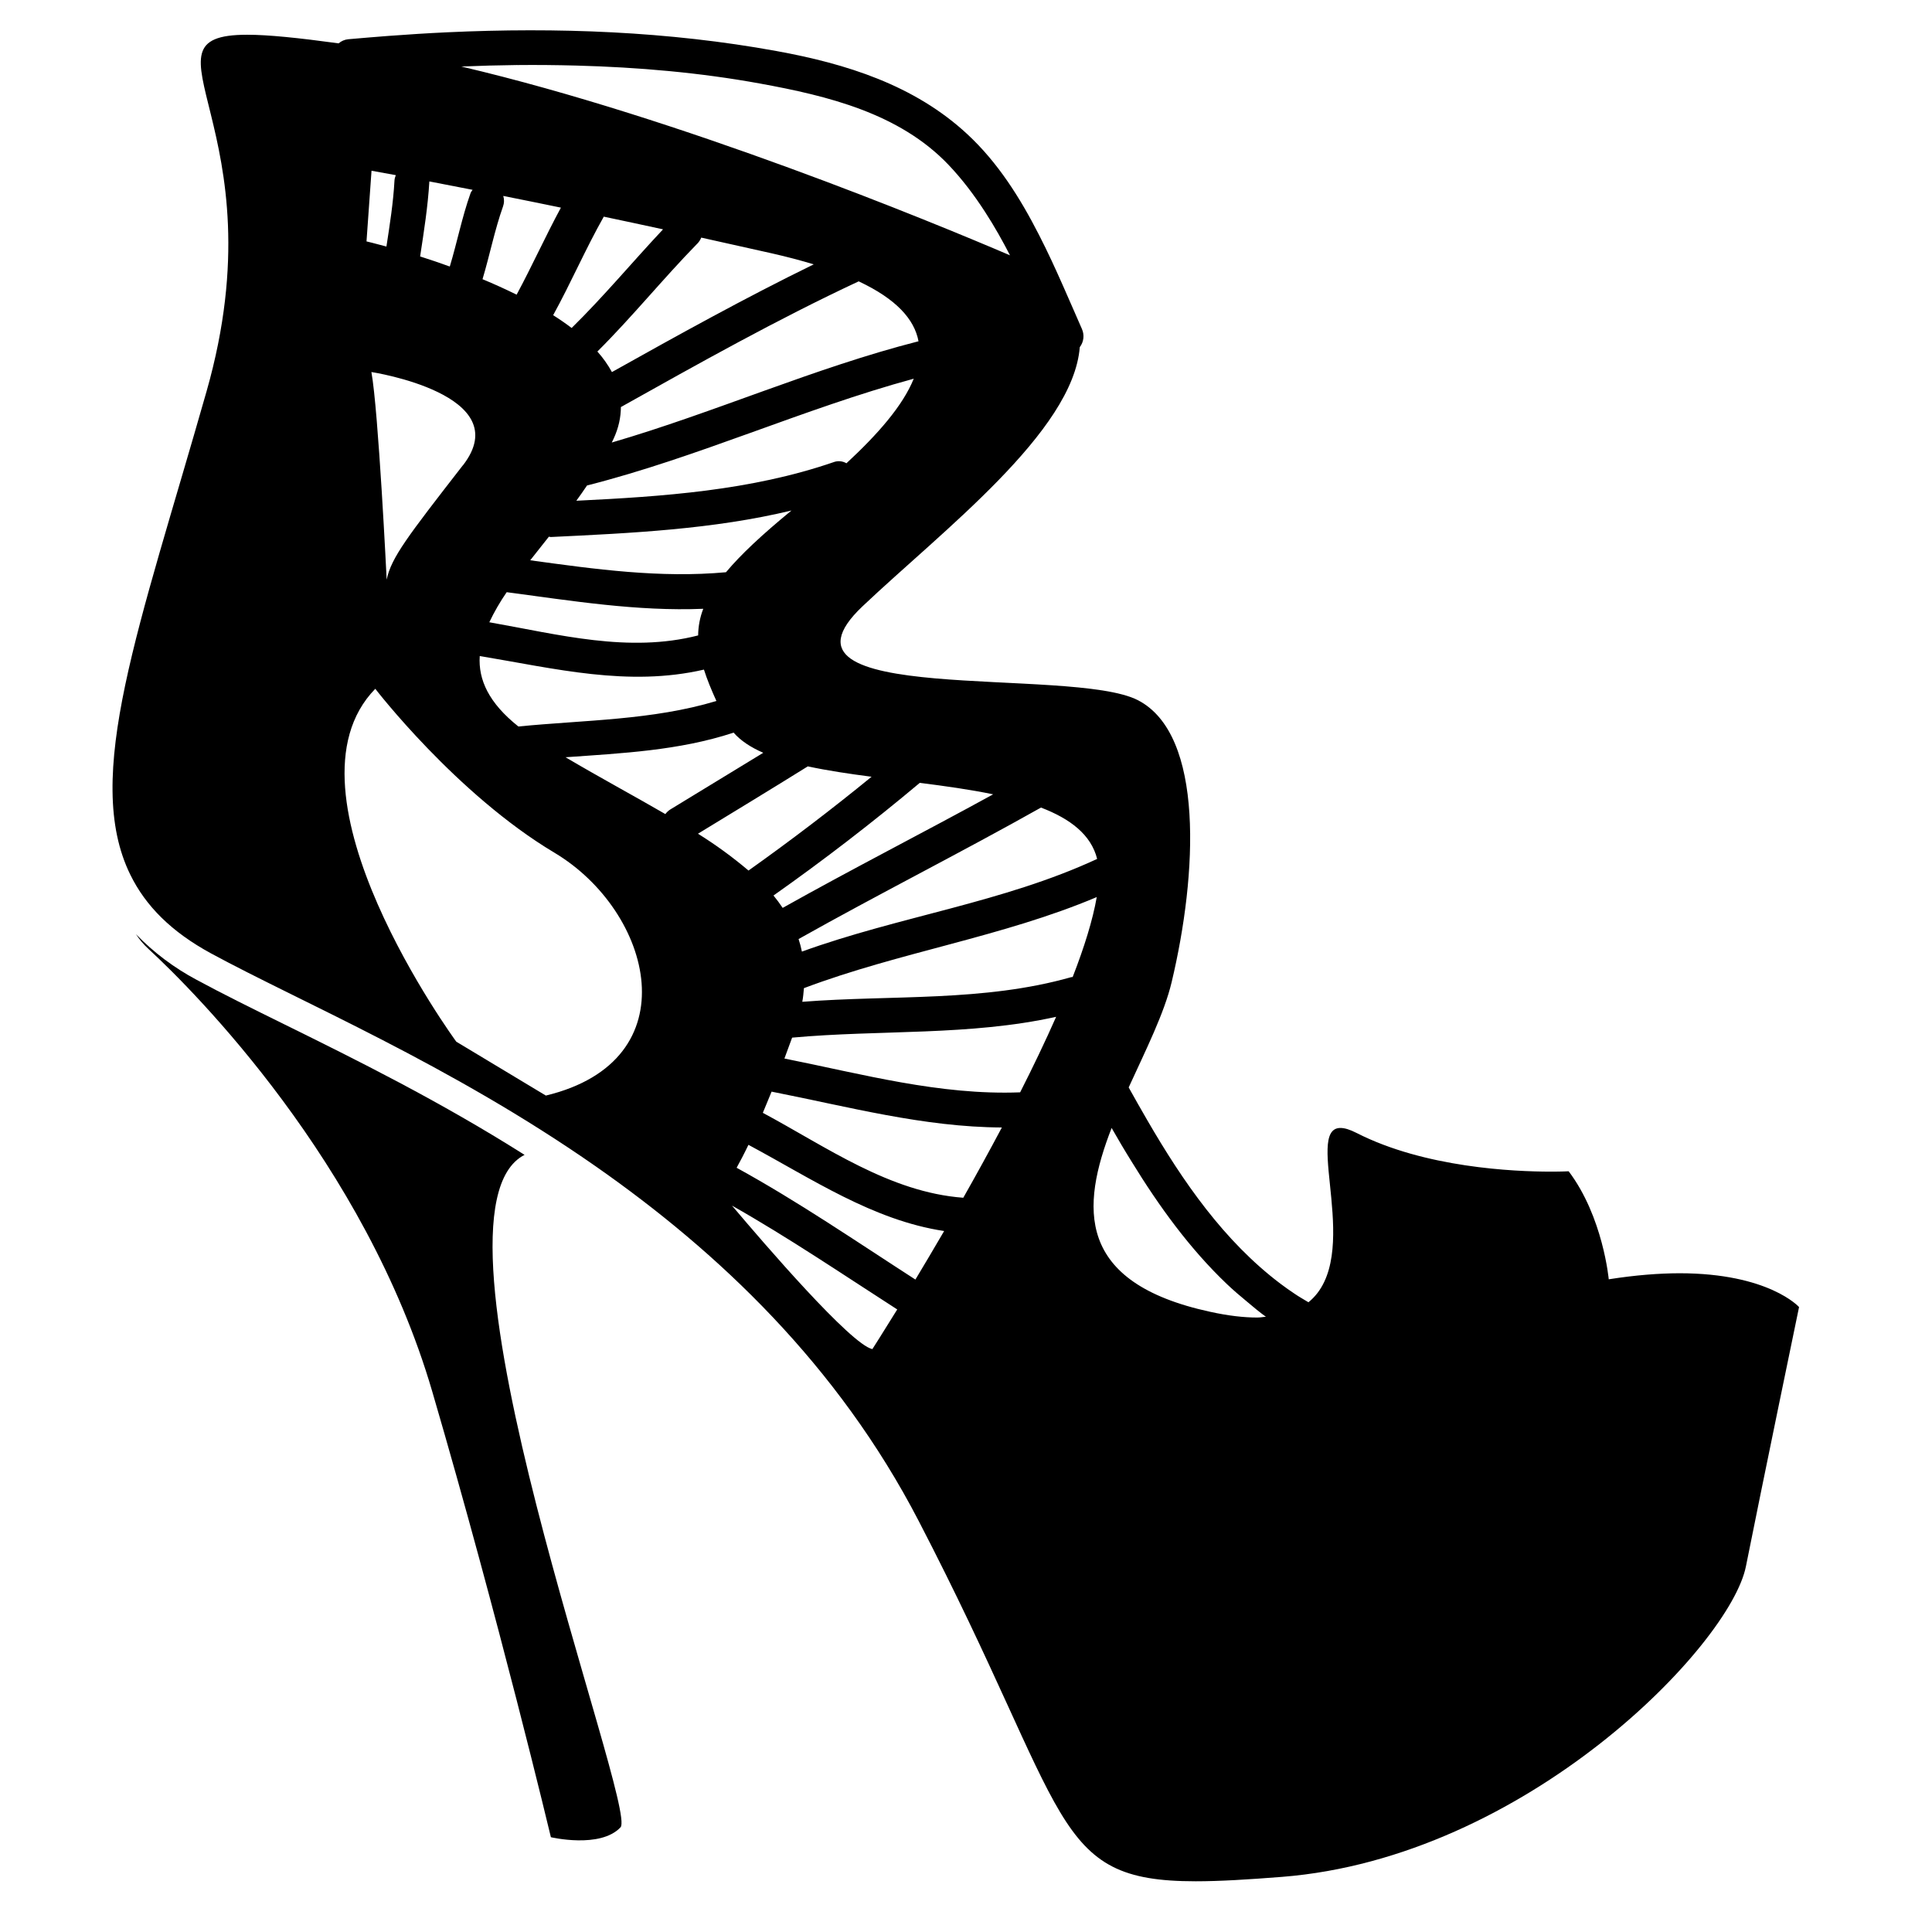
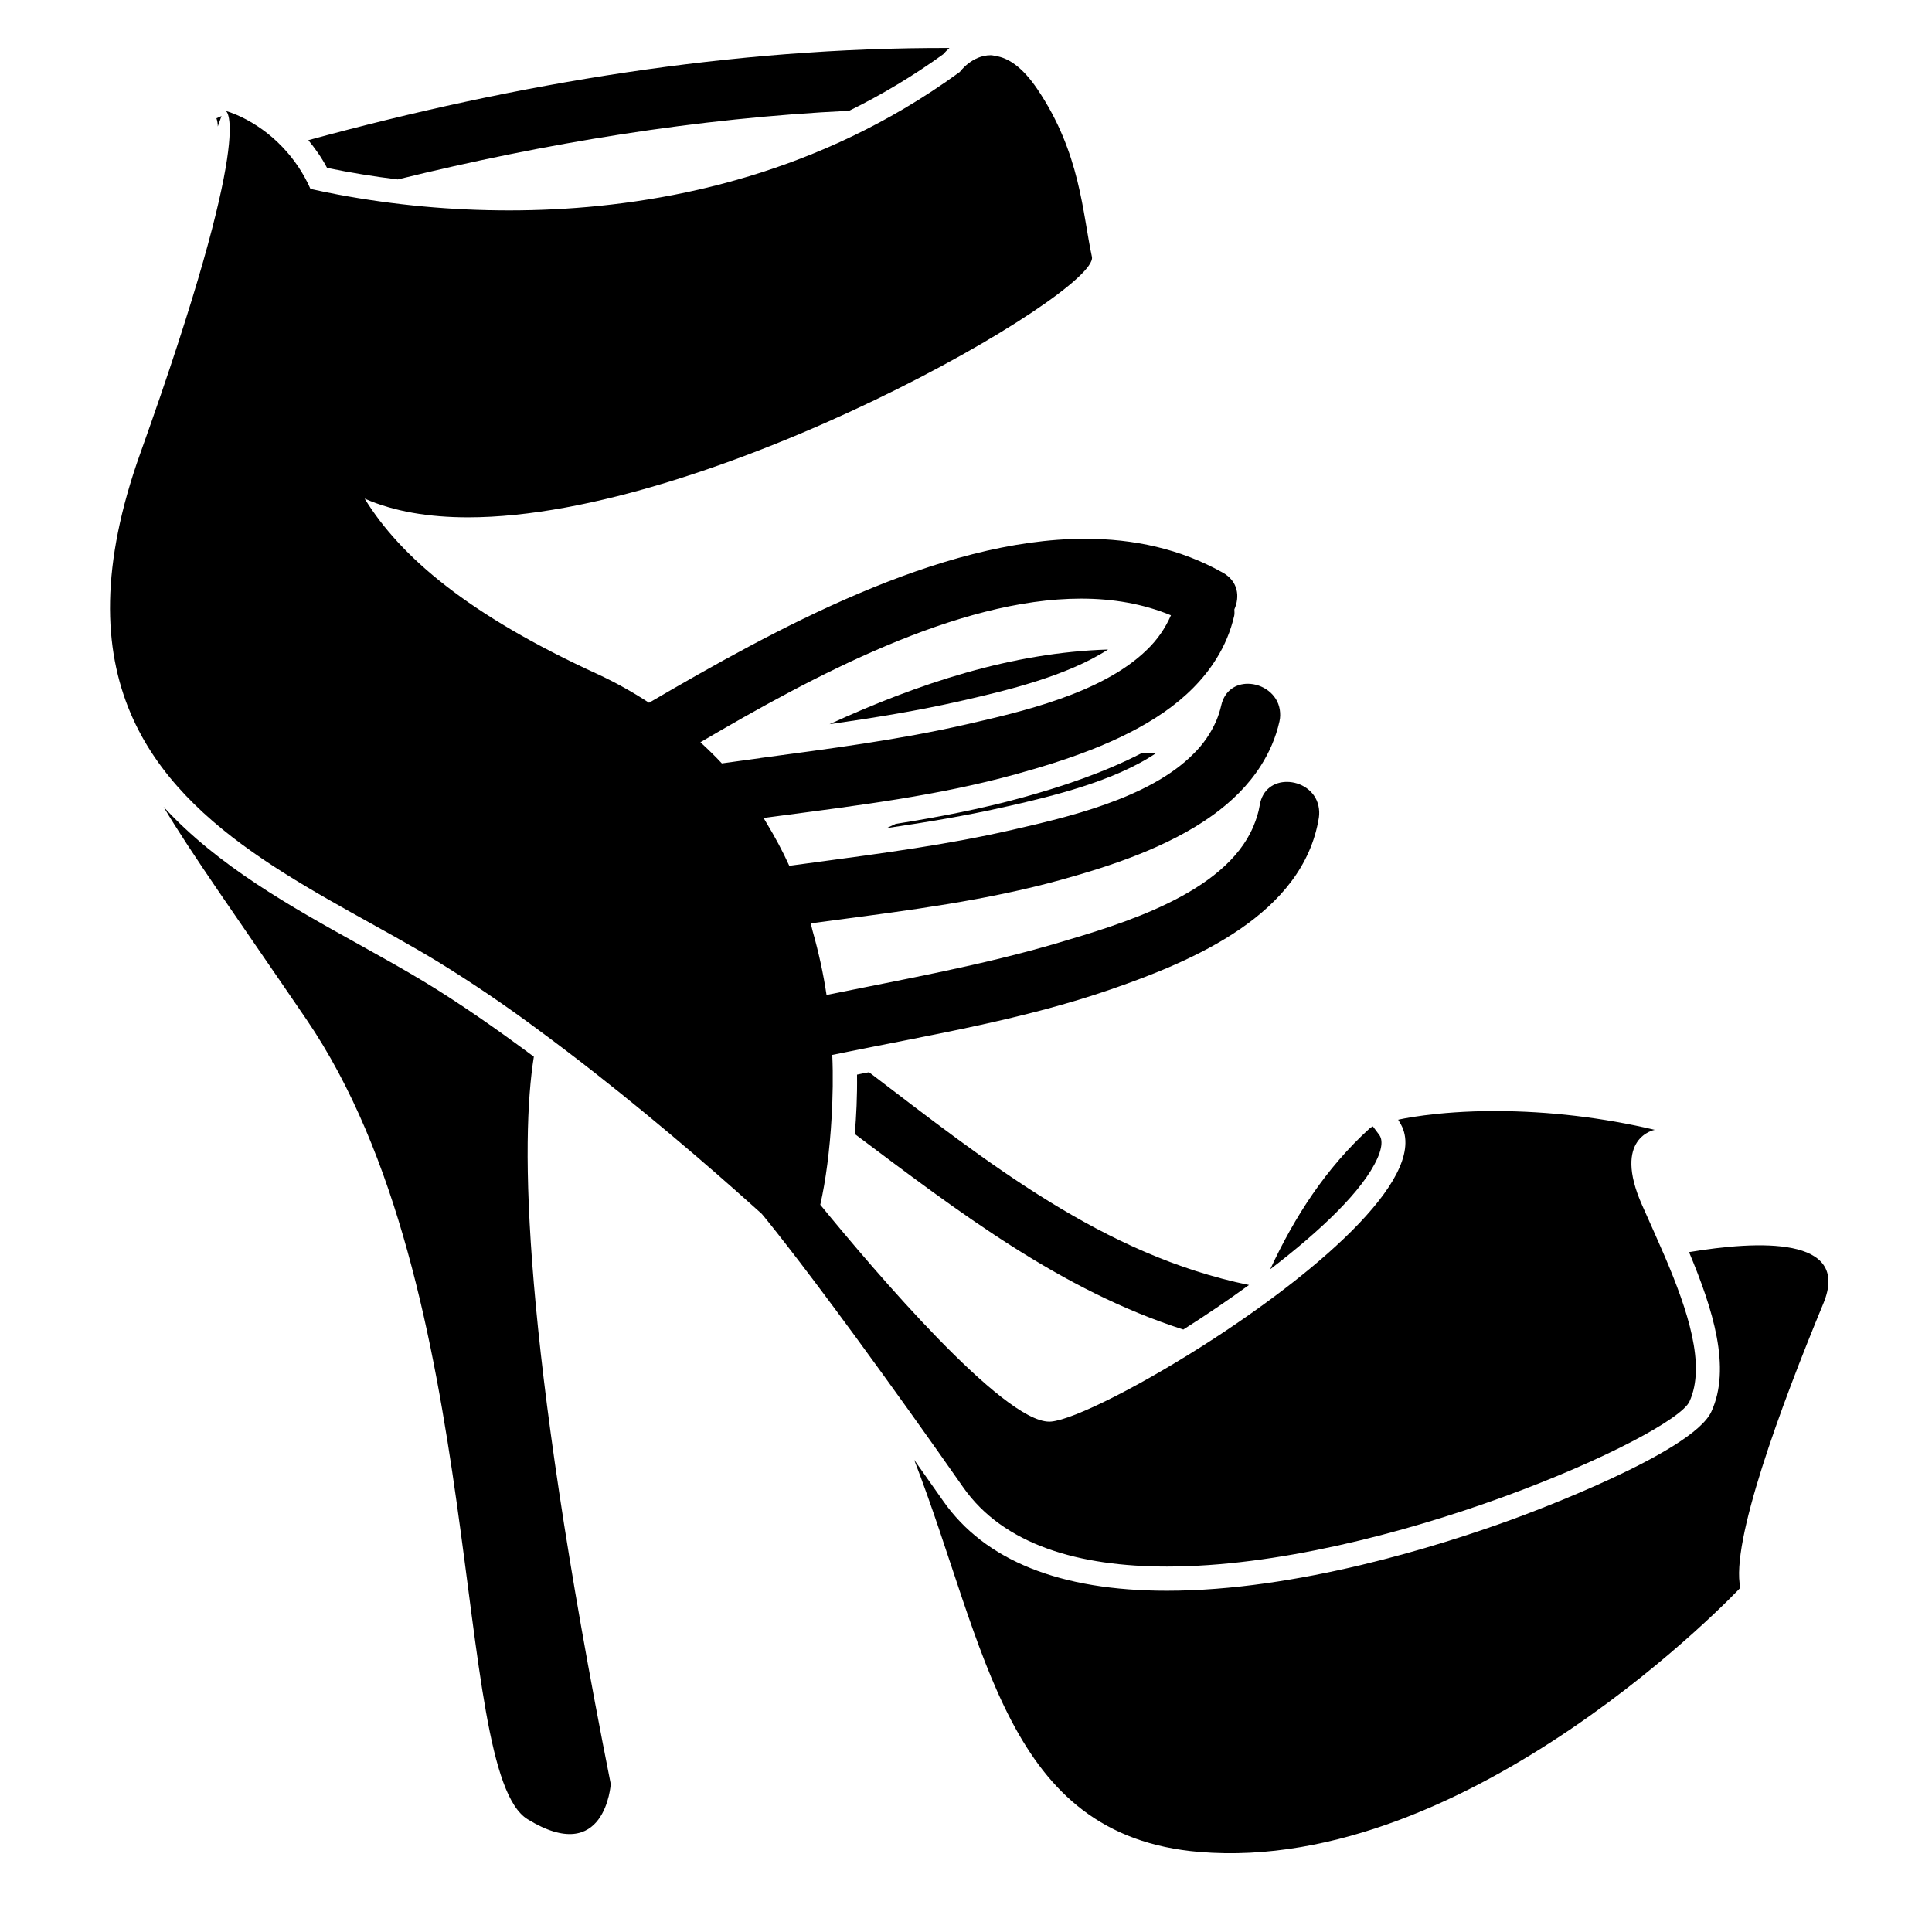
<svg xmlns="http://www.w3.org/2000/svg" viewBox="0 0 64 64">
-   <path d="M17.376 38.256c-2.825-1.788-5.612-3.167-7.942-4.316-1.07-.528-2.08-1.026-2.922-1.483a8.083 8.083 0 0 1-2.008-1.51c.108.165.242.33.417.49 1.536 1.416 7.18 7.08 9.396 14.653 2.216 7.574 3.932 14.77 3.932 14.77s1.636.386 2.307-.328c.588-.624-6.95-20.368-3.178-22.276z" />
-   <path d="M53.292 42.38s-.187-2.07-1.328-3.58c0 0-.217.012-.585.012-1.238 0-4.186-.132-6.438-1.28-.225-.115-.4-.167-.537-.167-1.23 0 .777 4.29-1.06 5.774-.154-.093-.31-.18-.456-.28a9.877 9.877 0 0 1-.47-.333c-1.865-1.408-3.23-3.377-4.414-5.42a74.33 74.33 0 0 1-.31-.54c-.1-.182-.205-.362-.305-.543.568-1.242 1.177-2.455 1.423-3.487.853-3.575 1.09-8.2-1.115-9.34s-12.67.246-9.126-3.11c2.63-2.493 6.977-5.78 7.198-8.586a.593.593 0 0 0 .07-.605 122.497 122.497 0 0 1-.256-.586c-.24-.55-.482-1.104-.738-1.655a25.923 25.923 0 0 0-.425-.87c-.63-1.234-1.366-2.403-2.377-3.34C30.29 2.817 28.03 2.11 25.718 1.69c-3.576-.652-7.262-.79-10.91-.62-.65.03-1.297.072-1.944.12-.444.035-.888.07-1.33.11a.57.57 0 0 0-.316.136c-1.35-.184-2.335-.285-3.028-.285-3.89 0 1.128 3.118-1.346 11.808-2.226 7.82-4.12 12.787-2.524 16.023.506 1.03 1.357 1.886 2.67 2.6 2.97 1.612 7.913 3.68 12.752 7.06 4.04 2.824 8.006 6.56 10.694 11.748C35.518 60.19 34.78 62.32 39.61 62.32c.79 0 1.723-.057 2.856-.146 8.084-.636 14.85-7.675 15.37-10.286.52-2.61 1.76-8.59 1.76-8.59s-.996-1.12-3.965-1.12c-.672.002-1.447.06-2.337.2zM36.344 28.453c-3.116 1.447-6.564 1.903-9.78 3.07a3.65 3.65 0 0 0-.11-.416c2.655-1.493 5.377-2.862 8.03-4.355.967.37 1.66.897 1.86 1.7zm-3.444-2.14c-2.315 1.27-4.67 2.47-6.973 3.762a5.057 5.057 0 0 0-.304-.41 72.934 72.934 0 0 0 4.846-3.732c.837.106 1.667.222 2.43.38zm-4.86-10.966a.495.495 0 0 0-.433-.035c-2.738.94-5.64 1.135-8.515 1.276.12-.166.24-.335.354-.506 3.683-.934 7.158-2.54 10.823-3.537-.365.905-1.21 1.857-2.23 2.802zM16.668 6.49c.584.116 1.226.246 1.913.388-.515.952-.954 1.93-1.467 2.883a18.956 18.956 0 0 0-1.13-.512c.24-.8.4-1.623.68-2.412a.54.54 0 0 0 .007-.346zm2.266 4.373a8.74 8.74 0 0 0-.61-.422c.592-1.076 1.07-2.19 1.677-3.264.62.13 1.28.272 1.963.42-1.017 1.083-1.967 2.227-3.028 3.268zm4.168-2.794c.06-.063.1-.13.128-.198.75.165 1.524.338 2.34.522.506.115.967.237 1.386.364-2.272 1.11-4.48 2.334-6.685 3.568a3.633 3.633 0 0 0-.482-.68c1.154-1.148 2.177-2.416 3.315-3.58zm.195 12.096a2.51 2.51 0 0 0-.17.884c-2.303.592-4.625-.033-6.918-.436a7.2 7.2 0 0 1 .576-.996c2.168.287 4.324.64 6.51.55zm.022 2.016c.102.322.243.666.413 1.04-2.125.64-4.363.628-6.56.845-.98-.78-1.332-1.55-1.28-2.334 2.5.416 4.92 1.027 7.425.45zm-5.754-3.622c.2-.255.406-.515.617-.78.026 0 .045.012.073.01 2.658-.128 5.368-.253 7.966-.878l-.014.01c-.967.794-1.668 1.45-2.158 2.035-2.182.2-4.33-.1-6.485-.396zm2.702-3.902c.018-.04.04-.078.057-.118.17-.366.242-.717.244-1.055 2.59-1.45 5.18-2.904 7.877-4.164 1.248.586 1.846 1.258 1.982 1.985-3.46.883-6.74 2.356-10.16 3.354zM17.135 2.155c.653-.007 1.306 0 1.958.017 2.05.055 4.093.232 6.087.596 2.24.408 4.61.984 6.237 2.688.46.483.857 1.012 1.216 1.566.155.24.304.484.445.733.13.23.258.465.38.703C30.88 7.355 22.553 3.91 15.282 2.204a60.287 60.287 0 0 1 1.854-.05zM14.223 6.01c.414.08.894.172 1.432.278-.025.038-.054.07-.07.118-.282.793-.442 1.62-.685 2.423a26.733 26.733 0 0 0-.983-.334c.126-.826.257-1.65.306-2.486zm1.108 9.406c-1.824 2.35-2.372 3.056-2.522 3.785 0 0-.273-5.604-.506-6.877.002 0 4.857.743 3.03 3.094zm-3.024-9.76s.284.05.805.146c-.02.055-.04.108-.044.175-.04.736-.155 1.462-.267 2.19-.413-.113-.66-.17-.66-.17l.166-2.34zm5.775 30.636l-2.967-1.785s-6.047-8.245-2.683-11.69c0 0 2.683 3.49 5.934 5.43 3.25 1.94 4.544 6.883-.284 8.045zm3.958-9.325c-1.043-.605-2.174-1.213-3.306-1.882 1.873-.134 3.75-.22 5.552-.81.006-.002.01-.006.014-.008.234.27.57.49.984.67-1.026.628-2.054 1.25-3.08 1.878a.613.613 0 0 0-.163.152zm4.72-1.58c.65.14 1.367.247 2.112.344a76.376 76.376 0 0 1-4.077 3.107 14.162 14.162 0 0 0-1.674-1.22c1.212-.74 2.43-1.478 3.637-2.23zm2.138 19.304c-.712-.152-3.583-3.49-4.65-4.754 1.876 1.062 3.66 2.273 5.474 3.44-.506.82-.825 1.316-.825 1.316zm1.426-2.304c-1.955-1.26-3.875-2.578-5.916-3.7H24.4c.11-.2.243-.45.393-.763 2.094 1.12 4.123 2.5 6.483 2.855-.34.583-.662 1.126-.952 1.608zm1.586-2.71c-2.442-.182-4.525-1.68-6.64-2.813.09-.215.188-.45.29-.702 2.53.497 5.04 1.176 7.628 1.187-.425.8-.857 1.586-1.278 2.328zm1.88-3.492c-2.66.102-5.22-.604-7.805-1.12.082-.218.168-.453.255-.692 2.917-.266 5.877-.054 8.746-.69-.36.815-.765 1.66-1.193 2.503zm1.743-3.82c-.016.004-.03 0-.046.004-2.906.826-5.93.585-8.91.817.03-.156.04-.304.054-.452 3.176-1.198 6.57-1.694 9.7-3.017-.132.76-.414 1.663-.798 2.65zm6.113 11.28c-.442 0-.957-.058-1.558-.19-4.463-.968-4.282-3.473-3.264-6.09.108.187.215.374.325.56.112.19.228.377.343.564.904 1.473 1.92 2.876 3.153 4.05.215.204.44.396.67.585.202.17.403.34.62.496-.1.005-.18.025-.287.025z" />
+   <path d="M17.684 35.004c-1.21-.9-2.44-1.76-3.617-2.474-.69-.417-1.414-.82-2.18-1.246-2.224-1.235-4.68-2.6-6.47-4.558.906 1.53 2.42 3.65 4.73 7.037 6.085 8.917 4.75 24.918 7.33 26.502s2.755-1.167 2.755-1.167c-2.955-14.875-2.99-21.317-2.548-24.094zm38.268 6.474c.795 1.896 1.404 3.844.738 5.287-.627 1.36-6 3.35-6.61 3.572-2.418.88-7.12 2.358-11.425 2.358-3.537 0-6.03-1-7.41-2.972-.337-.48-.654-.93-.962-1.365 2.41 6.237 3.013 12.454 9.45 12.99 9 .75 17.918-8.75 17.918-8.75-.33-1.5 1.335-6 2.75-9.418.93-2.242-2.19-2.08-4.447-1.702zM27.478 23.99c1.463-.21 2.938-.446 4.375-.776l.09-.02c1.377-.317 3.386-.79 4.762-1.678-3.173.098-6.262 1.114-9.227 2.474zm18.15 14.384c.24-.544.097-.733.05-.795l-.2-.266c-.034.024-.07.032-.1.06-1.458 1.326-2.493 2.933-3.3 4.673 1.663-1.273 3.077-2.61 3.55-3.674zM28.39 35.6c.01.724-.025 1.37-.073 1.966 3.453 2.593 6.826 5.176 10.882 6.477a41.37 41.37 0 0 0 2.176-1.476c-4.836-.993-8.662-4.058-12.587-7.048-.134.025-.268.05-.4.08zm1.28-8.307c-.1.046-.2.092-.3.14 1.335-.196 2.675-.418 3.983-.718l.094-.02c1.35-.31 3.47-.808 4.87-1.76-.162.002-.323-.002-.485.007-1.256.65-2.652 1.115-3.958 1.476-1.387.383-2.797.65-4.204.875zM13.17 5.945c4.917-1.21 9.905-2.03 14.96-2.276a21.613 21.613 0 0 0 3.112-1.87 2.54 2.54 0 0 1 .21-.21c-7.206-.02-14.3 1.164-21.238 3.054.22.27.434.564.62.918a28.3 28.3 0 0 0 2.336.382zm-6-2.027a.8.8 0 0 1 .044.272l.124-.346-.167.074z" />
+   <path d="M38.655 51.894c7.178 0 16.79-4.337 17.31-5.465.552-1.2-.055-3.02-.816-4.807-.247-.575-.507-1.147-.75-1.695-1-2.25.417-2.5.417-2.5a23.308 23.308 0 0 0-5.274-.623c-2.015 0-3.226.288-3.226.288.02.025.03.054.046.08 1.088 1.682-2.597 4.854-6.136 7.162-2.36 1.538-4.65 2.692-5.41 2.758-.02.002-.038.002-.058.002-1.54 0-5.76-4.953-7.585-7.185.18-.793.315-1.804.377-2.924.035-.65.052-1.325.02-2.04.123-.026.246-.05.37-.075 2.98-.606 5.985-1.103 8.87-2.1 2.71-.937 6.362-2.47 6.88-5.686a1.07 1.07 0 0 0-.015-.39c-.108-.5-.584-.793-1.045-.793-.416 0-.813.238-.9.775-.04.247-.117.477-.21.7-.943 2.24-4.406 3.244-6.442 3.85-2.53.75-5.118 1.207-7.698 1.733-.104-.7-.26-1.41-.46-2.116-.023-.085-.04-.17-.065-.255.244-.034.49-.066.733-.098 2.544-.337 5.09-.66 7.572-1.348 1.603-.444 3.53-1.07 5.01-2.135.635-.457 1.185-.996 1.593-1.636.28-.44.498-.926.62-1.47.032-.14.03-.267.012-.387-.078-.53-.578-.864-1.06-.864-.39 0-.766.216-.88.717a3.03 3.03 0 0 1-.164.51 3.48 3.48 0 0 1-.75 1.09c-1.474 1.497-4.26 2.12-6.01 2.523-2.136.49-4.3.776-6.465 1.067-.307.04-.613.082-.92.124-.22-.486-.476-.962-.76-1.43-.032-.05-.06-.104-.09-.155l.514-.068c2.637-.35 5.278-.672 7.85-1.384 1.567-.434 3.446-1.04 4.912-2.06.695-.485 1.29-1.066 1.722-1.763a4.63 4.63 0 0 0 .59-1.42c.02-.078.004-.144.006-.215.185-.417.13-.93-.385-1.218-1.41-.79-2.952-1.12-4.56-1.12-4.847 0-10.286 3.002-14.445 5.432a13.274 13.274 0 0 0-1.685-.94c-4.292-1.963-6.55-3.895-7.736-5.823.975.43 2.14.62 3.424.62 8.088 0 20.922-7.463 20.668-8.63-.312-1.437-.374-3.437-1.812-5.562-.507-.748-.97-1.025-1.363-1.088-.06-.01-.12-.028-.176-.028-.626 0-1.024.553-1.024.553-.608.444-1.224.847-1.846 1.214C25.438 6.26 20.66 6.97 16.864 6.97a30.76 30.76 0 0 1-5.67-.525 25.895 25.895 0 0 1-.91-.188 4.81 4.81 0 0 0-.923-1.382c-.896-.945-1.88-1.2-1.88-1.2S8.53 4.17 4.65 15.01c-1.33 3.714-1.238 6.468-.324 8.617 1.754 4.125 6.542 6.027 10.158 8.218a45.89 45.89 0 0 1 3.382 2.295c2.453 1.806 4.827 3.815 6.488 5.284l.395.352c.16.145.34.302.483.432 0 0 .09.105.26.318.135.168.323.406.57.724.51.655 1.26 1.643 2.28 3.035a279.78 279.78 0 0 1 3.56 4.977c1.343 1.922 3.85 2.632 6.755 2.632zm-13.478-26.78c-.422.058-.843.114-1.265.174-.222-.24-.464-.472-.71-.7 3.723-2.187 8.507-4.758 12.61-4.758 1.046 0 2.048.168 2.977.552a3.526 3.526 0 0 1-.8 1.147c-1.49 1.456-4.233 2.066-5.96 2.463-2.264.52-4.558.81-6.854 1.12z" />
</svg>
